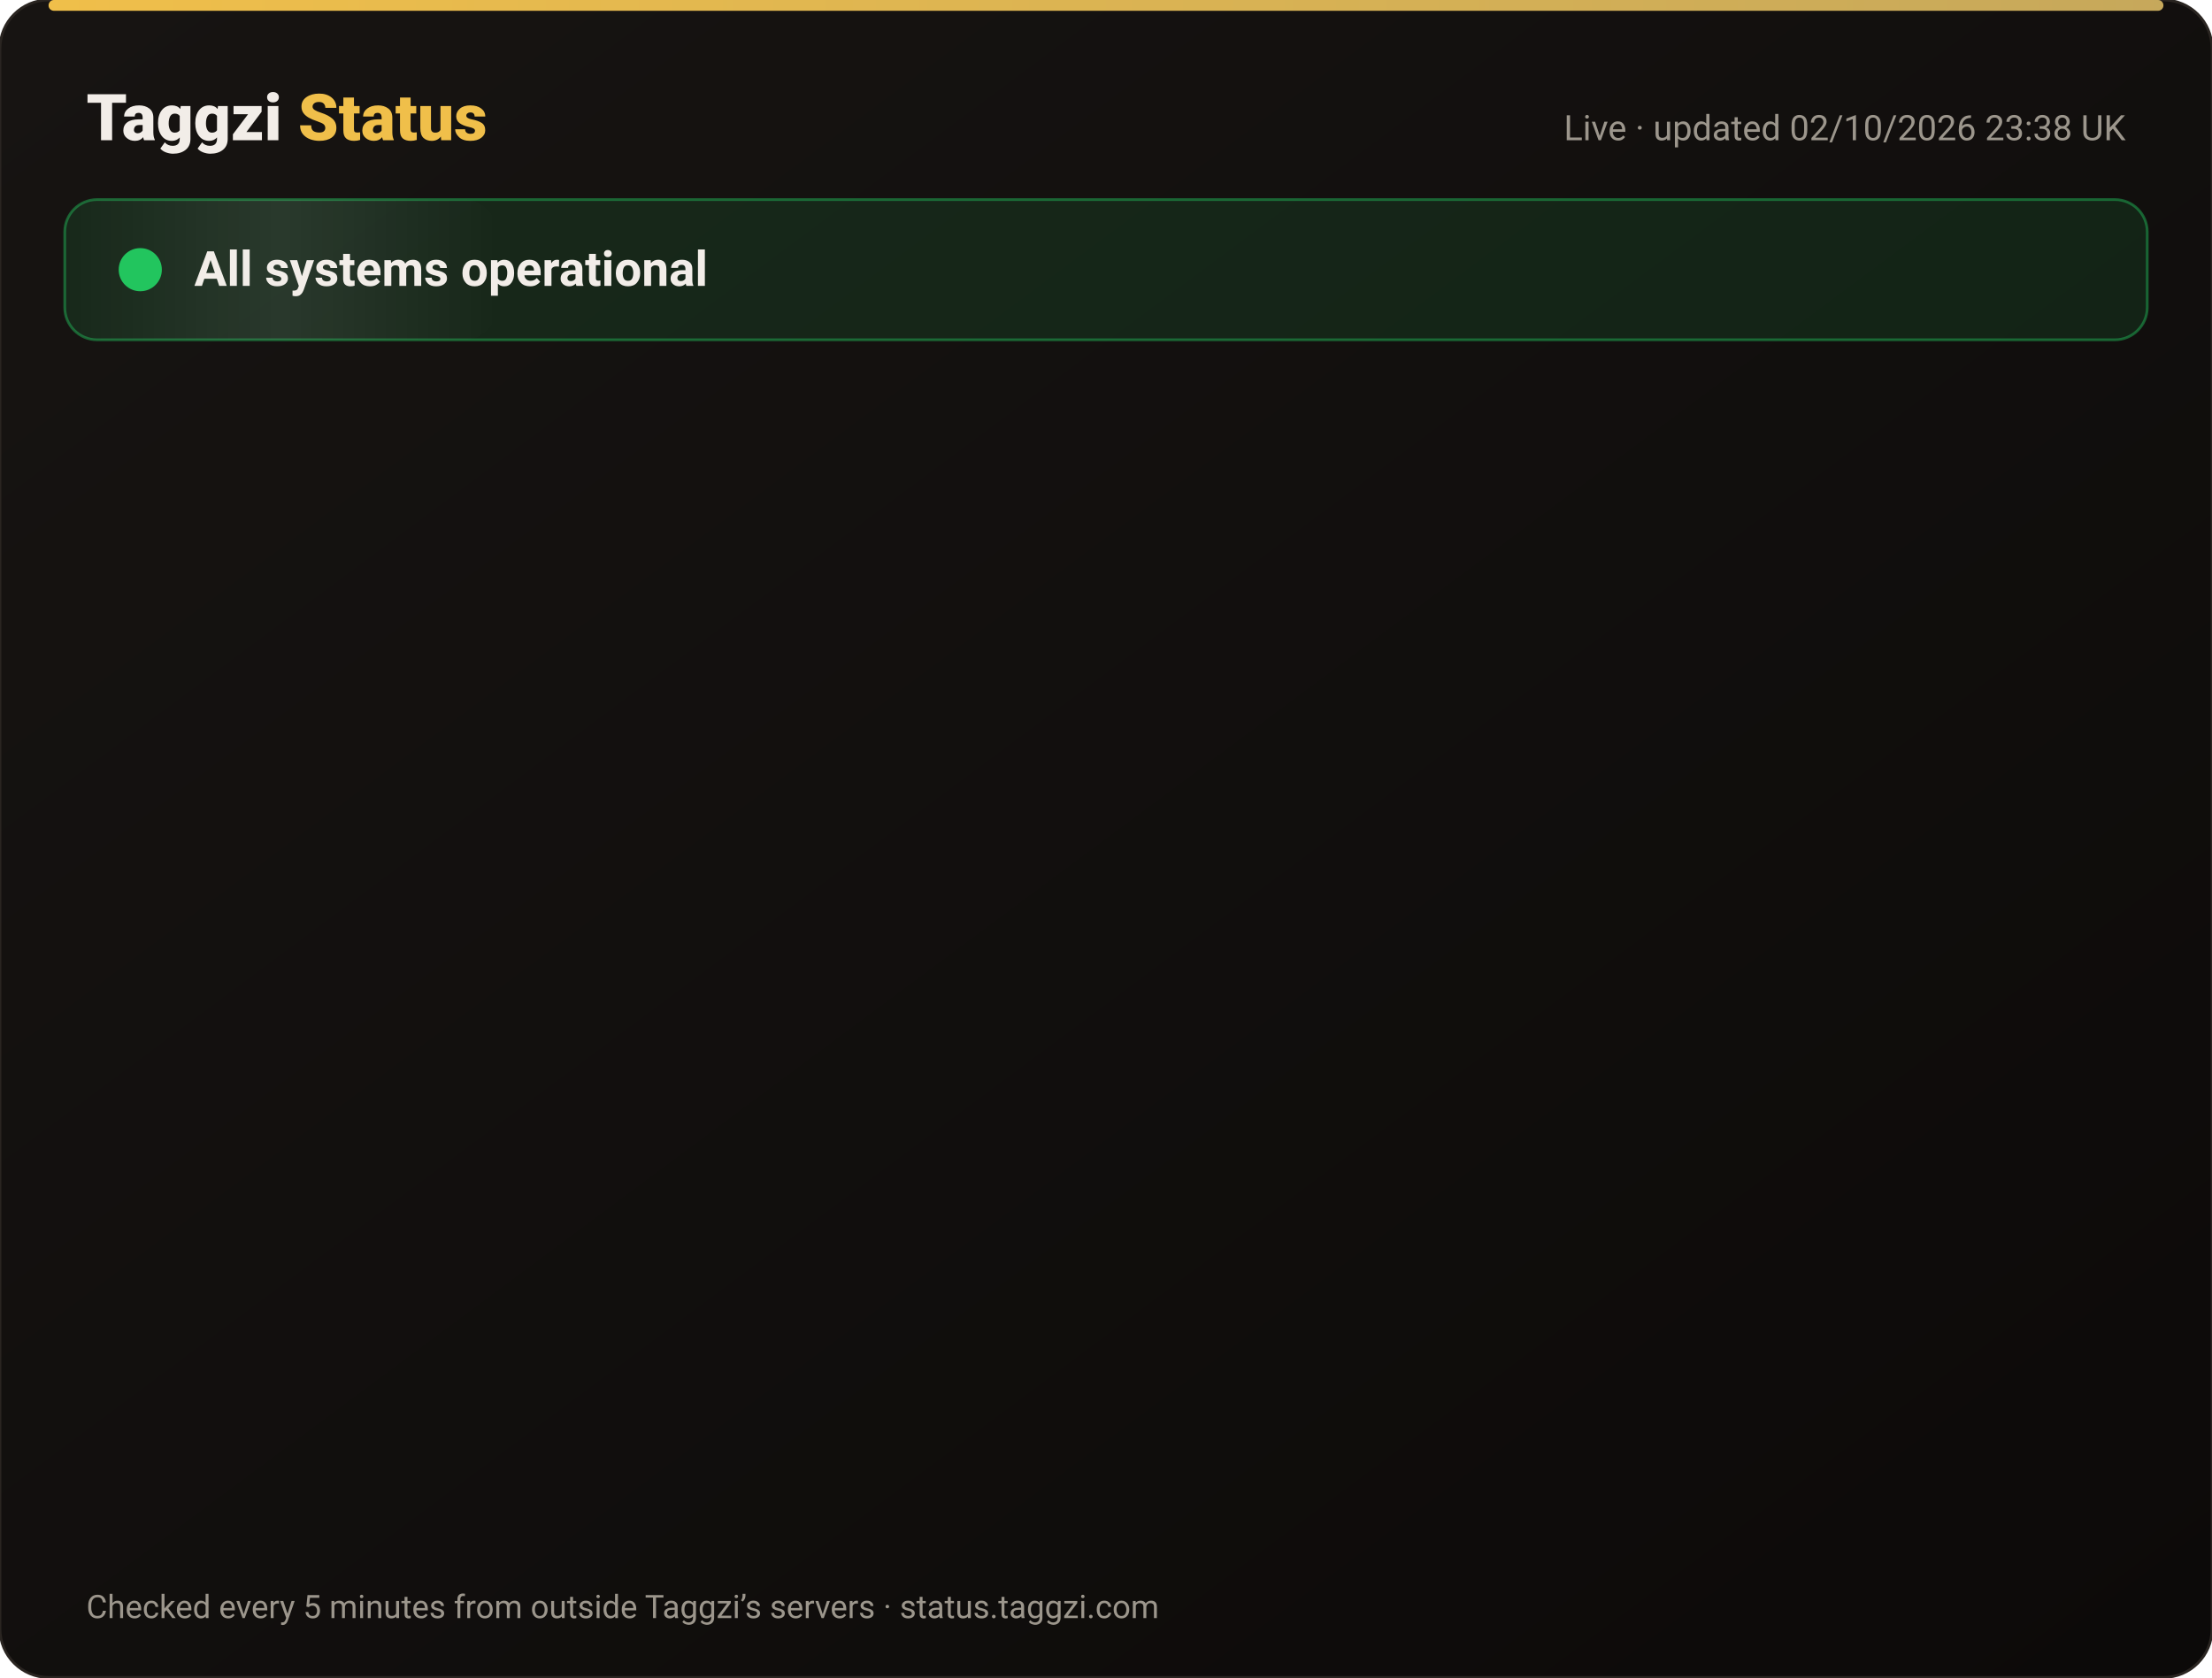
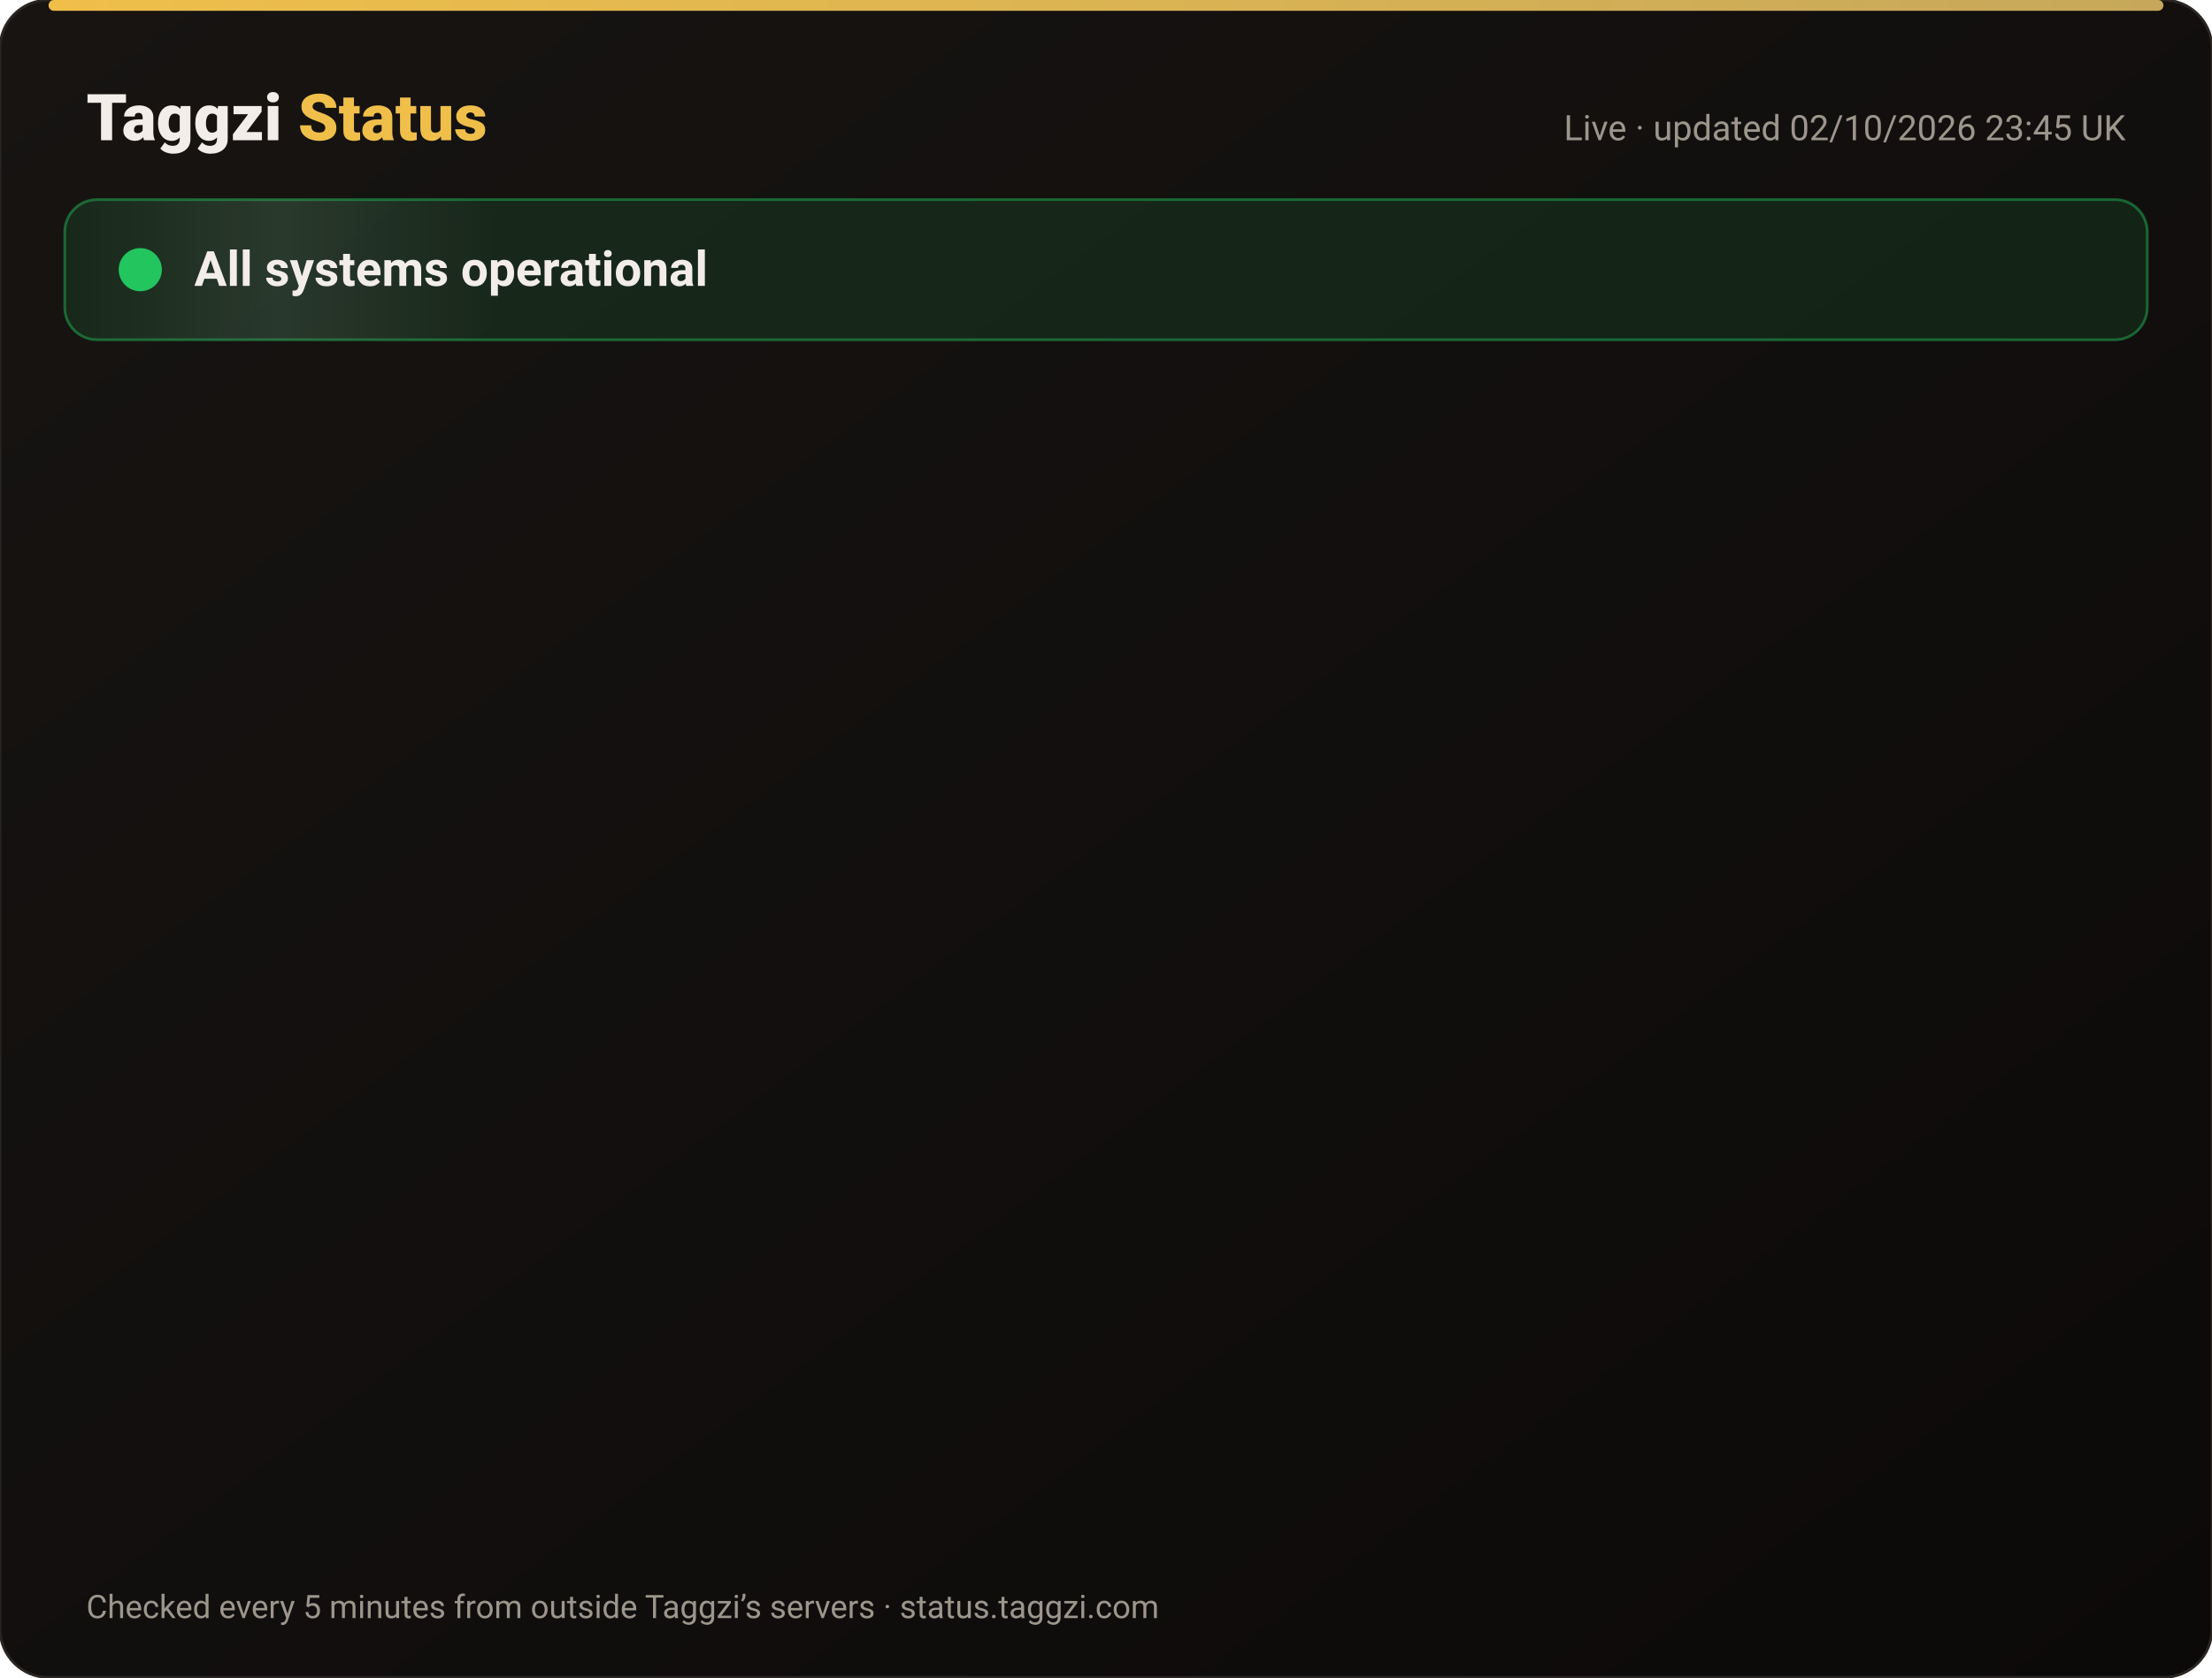
<svg xmlns="http://www.w3.org/2000/svg" width="820" height="622" viewBox="0 0 820 622" font-family="-apple-system,Segoe UI,Roboto,Helvetica,Arial,sans-serif">
  <defs>
    <linearGradient id="bg" x1="0" y1="0" x2="1" y2="1">
      <stop offset="0" stop-color="#171412" />
      <stop offset="1" stop-color="#0C0A09" />
    </linearGradient>
    <linearGradient id="gold" x1="0" x2="1">
      <stop offset="0" stop-color="#F0BF4A" />
      <stop offset="1" stop-color="#c6a85b" />
    </linearGradient>
    <linearGradient id="shine" x1="0" x2="1">
      <stop offset="0" stop-color="#fff" stop-opacity="0" />
      <stop offset=".5" stop-color="#fff" stop-opacity=".08" />
      <stop offset="1" stop-color="#fff" stop-opacity="0" />
    </linearGradient>
  </defs>
  <rect width="820" height="622" rx="18" fill="url(#bg)" stroke="#2a2521" />
  <rect x="18" y="0" width="784" height="4" rx="2" fill="url(#gold)" />
  <text x="32" y="52" font-size="24" font-weight="800" fill="#F2EDE8">Taggzi <tspan fill="#F0BF4A">Status</tspan>
  </text>
-   <text x="788" y="52" font-size="13" fill="#9C968C" text-anchor="end">Live · updated 02/10/2026 23:38 UK</text>
+   <text x="788" y="52" font-size="13" fill="#9C968C" text-anchor="end">Live · updated 02/10/2026 23:45 UK</text>
  <rect x="24" y="74" width="772" height="52" rx="12" fill="#22c55e" fill-opacity=".12" stroke="#22c55e" stroke-opacity=".45" />
  <rect x="24" y="74" width="160" height="52" rx="12" fill="url(#shine)">
    <animate attributeName="x" from="-160" to="820" dur="4s" repeatCount="indefinite" />
  </rect>
  <circle cx="52" cy="100" r="7" fill="#22c55e" />
  <circle cx="52" cy="100" r="7" fill="none" stroke="#22c55e" stroke-width="2">
    <animate attributeName="r" values="7;15;7" dur="2s" repeatCount="indefinite" />
    <animate attributeName="opacity" values=".9;0;.9" dur="2s" repeatCount="indefinite" />
  </circle>
  <text x="72" y="106" font-size="18" font-weight="700" fill="#F2EDE8">All systems operational</text>
  <g opacity="0">
    <animate attributeName="opacity" from="0" to="1" begin="0.00s" dur=".6s" fill="freeze" />
    <line x1="32" y1="188" x2="788" y2="188" stroke="#2a2521" />
    <circle cx="44" cy="166" r="6" fill="#22c55e">
      <animate attributeName="opacity" values="1;.45;1" dur="2.4s" begin="0.00s" repeatCount="indefinite" />
    </circle>
    <text x="62" y="171" font-size="15" font-weight="650" fill="#F2EDE8">Website</text>
    <text x="630" y="171" font-size="13" fill="#9C968C" text-anchor="end">100.00% uptime</text>
    <rect x="648" y="154" width="140" height="24" rx="12" fill="#22c55e" fill-opacity=".14" stroke="#22c55e" stroke-opacity=".5" />
    <text x="718" y="171" font-size="12" font-weight="700" fill="#22c55e" text-anchor="middle">Operational</text>
  </g>
  <g opacity="0">
    <animate attributeName="opacity" from="0" to="1" begin="0.15s" dur=".6s" fill="freeze" />
    <line x1="32" y1="234" x2="788" y2="234" stroke="#2a2521" />
    <circle cx="44" cy="212" r="6" fill="#22c55e">
      <animate attributeName="opacity" values="1;.45;1" dur="2.4s" begin="0.15s" repeatCount="indefinite" />
    </circle>
    <text x="62" y="217" font-size="15" font-weight="650" fill="#F2EDE8">Tag scans</text>
    <text x="630" y="217" font-size="13" fill="#9C968C" text-anchor="end">100.00% uptime</text>
    <rect x="648" y="200" width="140" height="24" rx="12" fill="#22c55e" fill-opacity=".14" stroke="#22c55e" stroke-opacity=".5" />
    <text x="718" y="217" font-size="12" font-weight="700" fill="#22c55e" text-anchor="middle">Operational</text>
  </g>
  <g opacity="0">
    <animate attributeName="opacity" from="0" to="1" begin="0.30s" dur=".6s" fill="freeze" />
    <line x1="32" y1="280" x2="788" y2="280" stroke="#2a2521" />
    <circle cx="44" cy="258" r="6" fill="#22c55e">
      <animate attributeName="opacity" values="1;.45;1" dur="2.4s" begin="0.30s" repeatCount="indefinite" />
    </circle>
    <text x="62" y="263" font-size="15" font-weight="650" fill="#F2EDE8">Manual tag lookup</text>
    <text x="630" y="263" font-size="13" fill="#9C968C" text-anchor="end">100.00% uptime</text>
    <rect x="648" y="246" width="140" height="24" rx="12" fill="#22c55e" fill-opacity=".14" stroke="#22c55e" stroke-opacity=".5" />
    <text x="718" y="263" font-size="12" font-weight="700" fill="#22c55e" text-anchor="middle">Operational</text>
  </g>
  <g opacity="0">
    <animate attributeName="opacity" from="0" to="1" begin="0.45s" dur=".6s" fill="freeze" />
    <line x1="32" y1="326" x2="788" y2="326" stroke="#2a2521" />
    <circle cx="44" cy="304" r="6" fill="#22c55e">
      <animate attributeName="opacity" values="1;.45;1" dur="2.4s" begin="0.45s" repeatCount="indefinite" />
    </circle>
    <text x="62" y="309" font-size="15" font-weight="650" fill="#F2EDE8">App &amp; login</text>
    <text x="630" y="309" font-size="13" fill="#9C968C" text-anchor="end">100.00% uptime</text>
    <rect x="648" y="292" width="140" height="24" rx="12" fill="#22c55e" fill-opacity=".14" stroke="#22c55e" stroke-opacity=".5" />
    <text x="718" y="309" font-size="12" font-weight="700" fill="#22c55e" text-anchor="middle">Operational</text>
  </g>
  <g opacity="0">
    <animate attributeName="opacity" from="0" to="1" begin="0.60s" dur=".6s" fill="freeze" />
    <line x1="32" y1="372" x2="788" y2="372" stroke="#2a2521" />
    <circle cx="44" cy="350" r="6" fill="#22c55e">
      <animate attributeName="opacity" values="1;.45;1" dur="2.4s" begin="0.60s" repeatCount="indefinite" />
    </circle>
    <text x="62" y="355" font-size="15" font-weight="650" fill="#F2EDE8">Community alerts</text>
    <text x="630" y="355" font-size="13" fill="#9C968C" text-anchor="end">100.00% uptime</text>
    <rect x="648" y="338" width="140" height="24" rx="12" fill="#22c55e" fill-opacity=".14" stroke="#22c55e" stroke-opacity=".5" />
    <text x="718" y="355" font-size="12" font-weight="700" fill="#22c55e" text-anchor="middle">Operational</text>
  </g>
  <g opacity="0">
    <animate attributeName="opacity" from="0" to="1" begin="0.75s" dur=".6s" fill="freeze" />
    <line x1="32" y1="418" x2="788" y2="418" stroke="#2a2521" />
    <circle cx="44" cy="396" r="6" fill="#22c55e">
      <animate attributeName="opacity" values="1;.45;1" dur="2.4s" begin="0.75s" repeatCount="indefinite" />
    </circle>
    <text x="62" y="401" font-size="15" font-weight="650" fill="#F2EDE8">Private calling</text>
    <text x="630" y="401" font-size="13" fill="#9C968C" text-anchor="end">100.00% uptime</text>
    <rect x="648" y="384" width="140" height="24" rx="12" fill="#22c55e" fill-opacity=".14" stroke="#22c55e" stroke-opacity=".5" />
    <text x="718" y="401" font-size="12" font-weight="700" fill="#22c55e" text-anchor="middle">Operational</text>
  </g>
  <g opacity="0">
    <animate attributeName="opacity" from="0" to="1" begin="0.90s" dur=".6s" fill="freeze" />
    <line x1="32" y1="464" x2="788" y2="464" stroke="#2a2521" />
    <circle cx="44" cy="442" r="6" fill="#22c55e">
      <animate attributeName="opacity" values="1;.45;1" dur="2.4s" begin="0.90s" repeatCount="indefinite" />
    </circle>
    <text x="62" y="447" font-size="15" font-weight="650" fill="#F2EDE8">Payments</text>
    <text x="630" y="447" font-size="13" fill="#9C968C" text-anchor="end">100.00% uptime</text>
    <rect x="648" y="430" width="140" height="24" rx="12" fill="#22c55e" fill-opacity=".14" stroke="#22c55e" stroke-opacity=".5" />
    <text x="718" y="447" font-size="12" font-weight="700" fill="#22c55e" text-anchor="middle">Operational</text>
  </g>
  <g opacity="0">
    <animate attributeName="opacity" from="0" to="1" begin="1.05s" dur=".6s" fill="freeze" />
    <line x1="32" y1="510" x2="788" y2="510" stroke="#2a2521" />
    <circle cx="44" cy="488" r="6" fill="#22c55e">
      <animate attributeName="opacity" values="1;.45;1" dur="2.4s" begin="1.05s" repeatCount="indefinite" />
    </circle>
    <text x="62" y="493" font-size="15" font-weight="650" fill="#F2EDE8">Email &amp; support</text>
    <text x="630" y="493" font-size="13" fill="#9C968C" text-anchor="end">100.00% uptime</text>
    <rect x="648" y="476" width="140" height="24" rx="12" fill="#22c55e" fill-opacity=".14" stroke="#22c55e" stroke-opacity=".5" />
    <text x="718" y="493" font-size="12" font-weight="700" fill="#22c55e" text-anchor="middle">Operational</text>
  </g>
  <g opacity="0">
    <animate attributeName="opacity" from="0" to="1" begin="1.20s" dur=".6s" fill="freeze" />
    <line x1="32" y1="556" x2="788" y2="556" stroke="#2a2521" />
    <circle cx="44" cy="534" r="6" fill="#22c55e">
      <animate attributeName="opacity" values="1;.45;1" dur="2.4s" begin="1.20s" repeatCount="indefinite" />
    </circle>
    <text x="62" y="539" font-size="15" font-weight="650" fill="#F2EDE8">Secure connection (SSL)</text>
    <text x="630" y="539" font-size="13" fill="#9C968C" text-anchor="end">100.00% uptime</text>
    <rect x="648" y="522" width="140" height="24" rx="12" fill="#22c55e" fill-opacity=".14" stroke="#22c55e" stroke-opacity=".5" />
    <text x="718" y="539" font-size="12" font-weight="700" fill="#22c55e" text-anchor="middle">Operational</text>
  </g>
  <text x="32" y="600" font-size="12" fill="#9C968C">Checked every 5 minutes from outside Taggzi’s servers · status.taggzi.com</text>
</svg>
